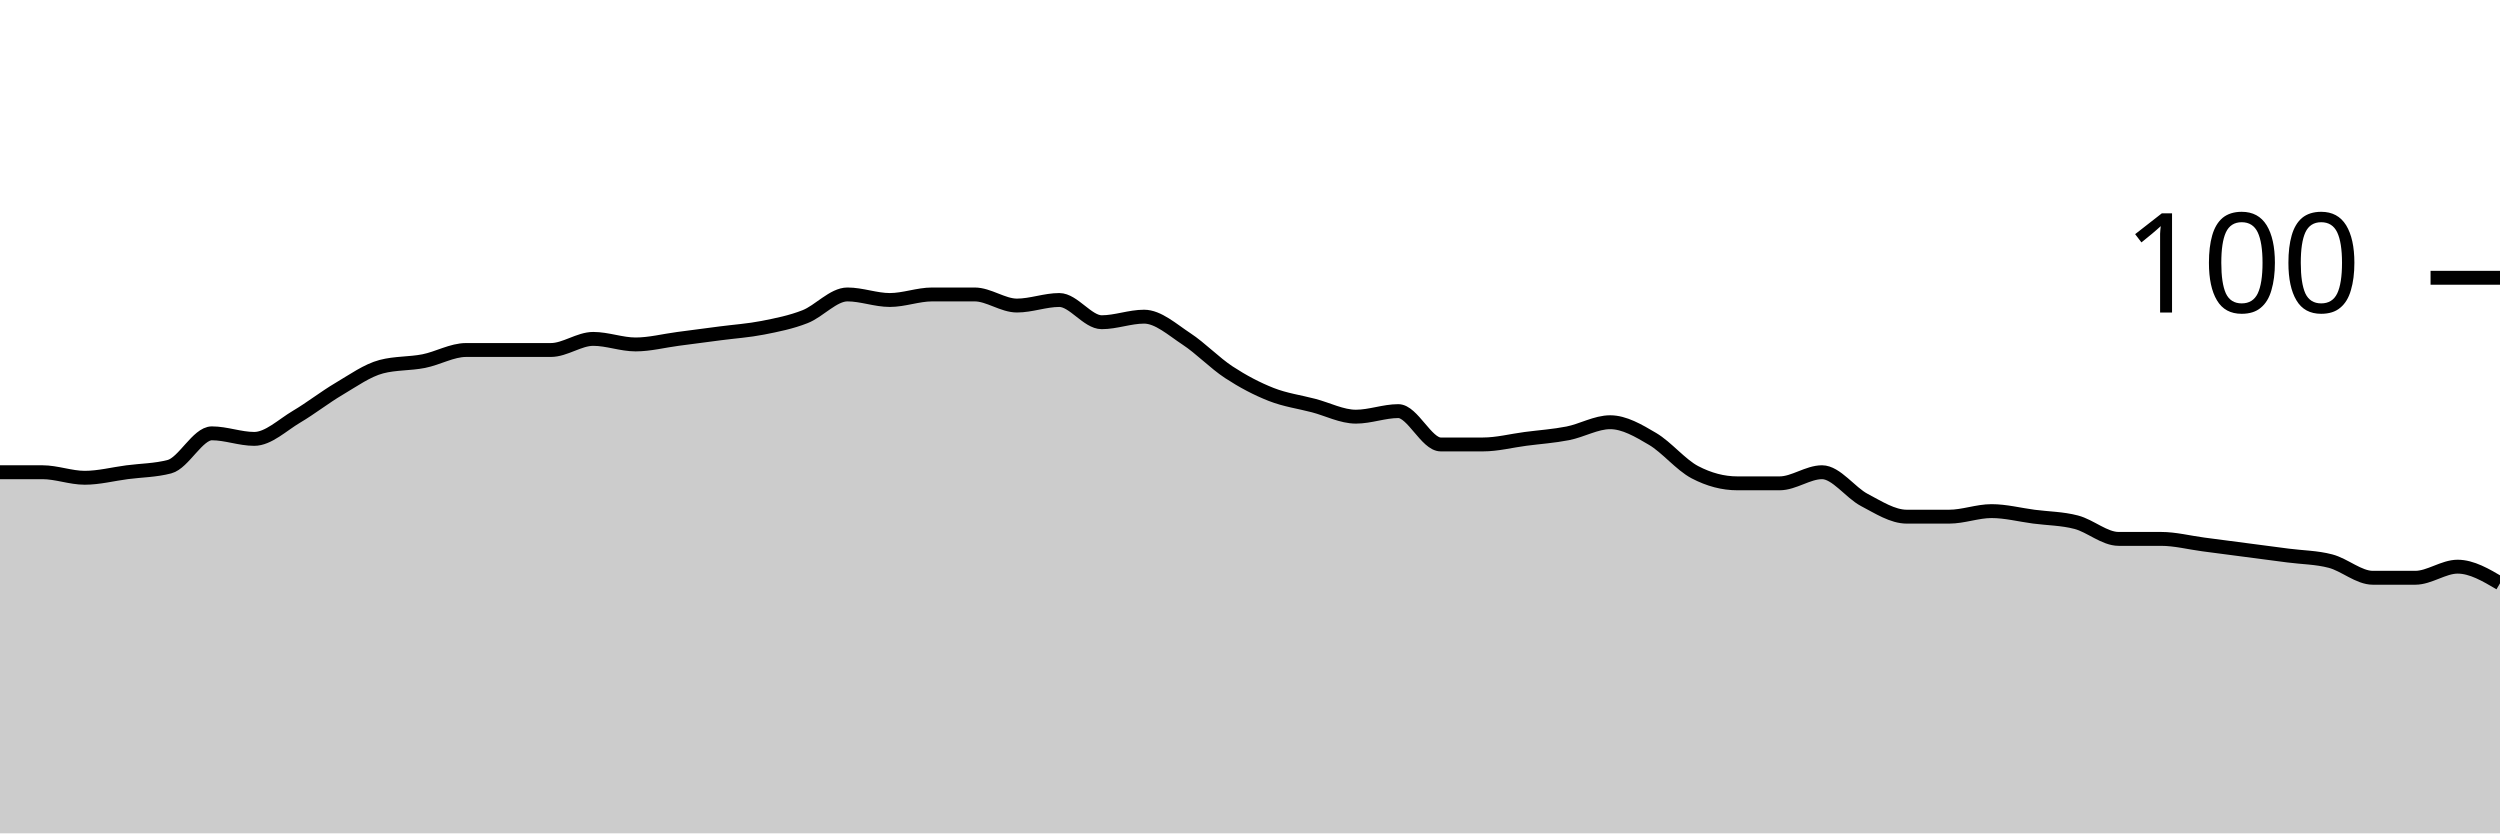
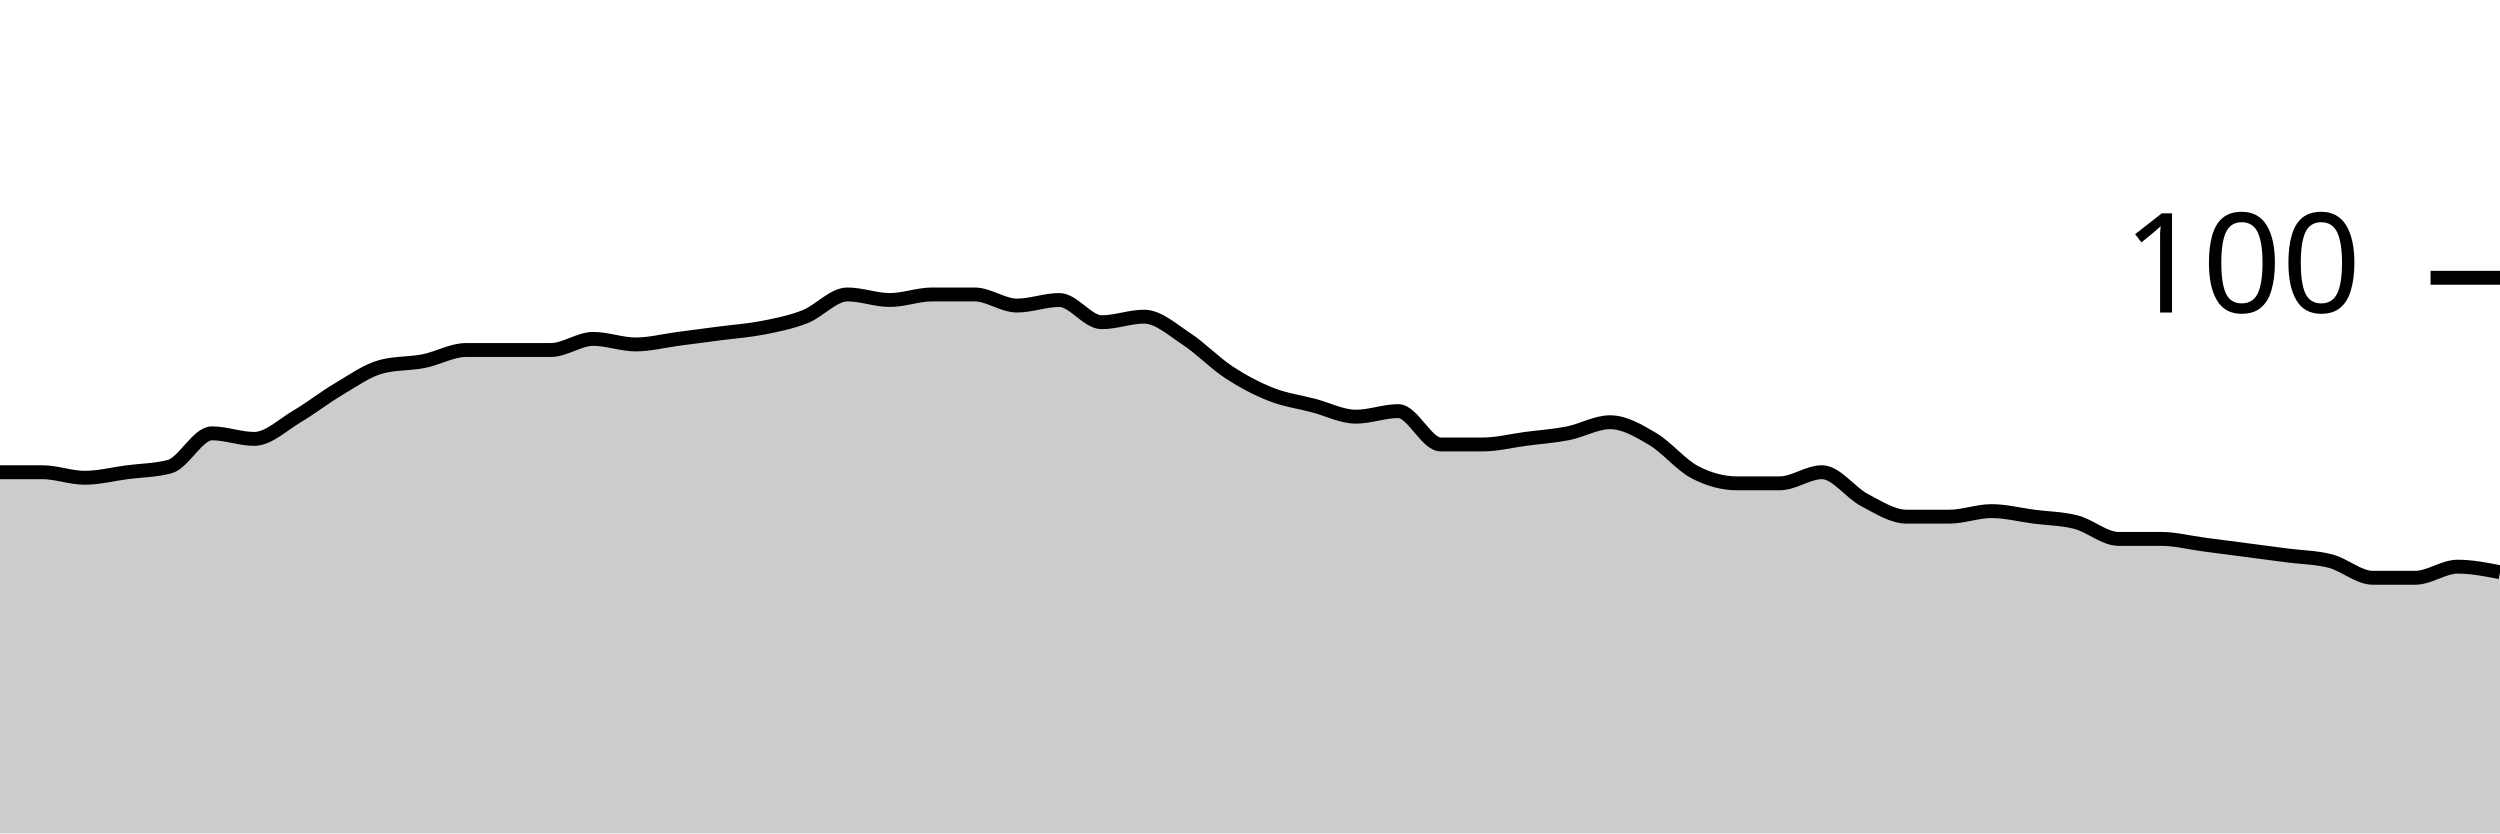
<svg xmlns="http://www.w3.org/2000/svg" viewBox="0 0 180 60">
  <g transform="translate(0,20)">
-     <path class="area" fill="rgba(0, 0, 0, 0.2)" d="M0,14C1.017,14,2.034,14,3.051,14C4.068,14,5.085,14.4,6.102,14.4C7.119,14.4,8.136,14.133,9.153,14C10.169,13.867,11.186,13.867,12.203,13.6C13.22,13.333,14.237,11.2,15.254,11.2C16.271,11.2,17.288,11.6,18.305,11.6C19.322,11.6,20.339,10.6,21.356,10C22.373,9.4,23.39,8.6,24.407,8C25.424,7.4,26.441,6.667,27.458,6.4C28.475,6.133,29.492,6.2,30.508,6C31.525,5.8,32.542,5.2,33.559,5.2C34.576,5.2,35.593,5.2,36.61,5.2C37.627,5.2,38.644,5.2,39.661,5.2C40.678,5.2,41.695,4.4,42.712,4.4C43.729,4.4,44.746,4.8,45.763,4.8C46.78,4.8,47.797,4.533,48.814,4.4C49.831,4.267,50.847,4.133,51.864,4C52.881,3.867,53.898,3.8,54.915,3.6C55.932,3.4,56.949,3.2,57.966,2.8C58.983,2.4,60,1.2,61.017,1.2C62.034,1.2,63.051,1.6,64.068,1.6C65.085,1.6,66.102,1.2,67.119,1.2C68.136,1.2,69.153,1.2,70.169,1.2C71.186,1.2,72.203,2,73.22,2C74.237,2,75.254,1.6,76.271,1.6C77.288,1.6,78.305,3.2,79.322,3.2C80.339,3.2,81.356,2.8,82.373,2.8C83.39,2.8,84.407,3.733,85.424,4.4C86.441,5.067,87.458,6.133,88.475,6.8C89.492,7.467,90.508,8,91.525,8.4C92.542,8.8,93.559,8.933,94.576,9.2C95.593,9.467,96.61,10,97.627,10C98.644,10,99.661,9.6,100.678,9.6C101.695,9.6,102.712,12,103.729,12C104.746,12,105.763,12,106.78,12C107.797,12,108.814,11.733,109.831,11.6C110.847,11.467,111.864,11.4,112.881,11.2C113.898,11,114.915,10.4,115.932,10.4C116.949,10.4,117.966,11,118.983,11.6C120,12.2,121.017,13.467,122.034,14C123.051,14.533,124.068,14.8,125.085,14.8C126.102,14.8,127.119,14.8,128.136,14.8C129.153,14.8,130.169,14,131.186,14C132.203,14,133.22,15.467,134.237,16C135.254,16.533,136.271,17.2,137.288,17.2C138.305,17.2,139.322,17.2,140.339,17.2C141.356,17.2,142.373,16.8,143.39,16.8C144.407,16.8,145.424,17.067,146.441,17.2C147.458,17.333,148.475,17.333,149.492,17.6C150.508,17.867,151.525,18.8,152.542,18.8C153.559,18.8,154.576,18.8,155.593,18.8C156.61,18.8,157.627,19.067,158.644,19.2C159.661,19.333,160.678,19.467,161.695,19.6C162.712,19.733,163.729,19.867,164.746,20C165.763,20.133,166.78,20.133,167.797,20.4C168.814,20.667,169.831,21.6,170.847,21.6C171.864,21.6,172.881,21.6,173.898,21.6C174.915,21.6,175.932,20.8,176.949,20.8C177.966,20.8,178.983,21.4,180,22L180,40C178.983,40,177.966,40,176.949,40C175.932,40,174.915,40,173.898,40C172.881,40,171.864,40,170.847,40C169.831,40,168.814,40,167.797,40C166.78,40,165.763,40,164.746,40C163.729,40,162.712,40,161.695,40C160.678,40,159.661,40,158.644,40C157.627,40,156.61,40,155.593,40C154.576,40,153.559,40,152.542,40C151.525,40,150.508,40,149.492,40C148.475,40,147.458,40,146.441,40C145.424,40,144.407,40,143.39,40C142.373,40,141.356,40,140.339,40C139.322,40,138.305,40,137.288,40C136.271,40,135.254,40,134.237,40C133.22,40,132.203,40,131.186,40C130.169,40,129.153,40,128.136,40C127.119,40,126.102,40,125.085,40C124.068,40,123.051,40,122.034,40C121.017,40,120,40,118.983,40C117.966,40,116.949,40,115.932,40C114.915,40,113.898,40,112.881,40C111.864,40,110.847,40,109.831,40C108.814,40,107.797,40,106.78,40C105.763,40,104.746,40,103.729,40C102.712,40,101.695,40,100.678,40C99.661,40,98.644,40,97.627,40C96.61,40,95.593,40,94.576,40C93.559,40,92.542,40,91.525,40C90.508,40,89.492,40,88.475,40C87.458,40,86.441,40,85.424,40C84.407,40,83.39,40,82.373,40C81.356,40,80.339,40,79.322,40C78.305,40,77.288,40,76.271,40C75.254,40,74.237,40,73.22,40C72.203,40,71.186,40,70.169,40C69.153,40,68.136,40,67.119,40C66.102,40,65.085,40,64.068,40C63.051,40,62.034,40,61.017,40C60,40,58.983,40,57.966,40C56.949,40,55.932,40,54.915,40C53.898,40,52.881,40,51.864,40C50.847,40,49.831,40,48.814,40C47.797,40,46.78,40,45.763,40C44.746,40,43.729,40,42.712,40C41.695,40,40.678,40,39.661,40C38.644,40,37.627,40,36.61,40C35.593,40,34.576,40,33.559,40C32.542,40,31.525,40,30.508,40C29.492,40,28.475,40,27.458,40C26.441,40,25.424,40,24.407,40C23.39,40,22.373,40,21.356,40C20.339,40,19.322,40,18.305,40C17.288,40,16.271,40,15.254,40C14.237,40,13.22,40,12.203,40C11.186,40,10.169,40,9.153,40C8.136,40,7.119,40,6.102,40C5.085,40,4.068,40,3.051,40C2.034,40,1.017,40,0,40Z" />
-     <path class="line" stroke="black" fill="none" d="M0,14C1.017,14,2.034,14,3.051,14C4.068,14,5.085,14.4,6.102,14.4C7.119,14.4,8.136,14.133,9.153,14C10.169,13.867,11.186,13.867,12.203,13.6C13.22,13.333,14.237,11.2,15.254,11.2C16.271,11.2,17.288,11.6,18.305,11.6C19.322,11.6,20.339,10.6,21.356,10C22.373,9.4,23.39,8.6,24.407,8C25.424,7.4,26.441,6.667,27.458,6.4C28.475,6.133,29.492,6.2,30.508,6C31.525,5.8,32.542,5.2,33.559,5.2C34.576,5.2,35.593,5.2,36.61,5.2C37.627,5.2,38.644,5.2,39.661,5.2C40.678,5.2,41.695,4.4,42.712,4.4C43.729,4.4,44.746,4.8,45.763,4.8C46.78,4.8,47.797,4.533,48.814,4.4C49.831,4.267,50.847,4.133,51.864,4C52.881,3.867,53.898,3.8,54.915,3.6C55.932,3.4,56.949,3.2,57.966,2.8C58.983,2.4,60,1.2,61.017,1.2C62.034,1.2,63.051,1.6,64.068,1.6C65.085,1.6,66.102,1.2,67.119,1.2C68.136,1.2,69.153,1.2,70.169,1.2C71.186,1.2,72.203,2,73.22,2C74.237,2,75.254,1.6,76.271,1.6C77.288,1.6,78.305,3.2,79.322,3.2C80.339,3.2,81.356,2.8,82.373,2.8C83.39,2.8,84.407,3.733,85.424,4.4C86.441,5.067,87.458,6.133,88.475,6.8C89.492,7.467,90.508,8,91.525,8.4C92.542,8.8,93.559,8.933,94.576,9.2C95.593,9.467,96.61,10,97.627,10C98.644,10,99.661,9.6,100.678,9.6C101.695,9.6,102.712,12,103.729,12C104.746,12,105.763,12,106.78,12C107.797,12,108.814,11.733,109.831,11.6C110.847,11.467,111.864,11.4,112.881,11.2C113.898,11,114.915,10.4,115.932,10.4C116.949,10.4,117.966,11,118.983,11.6C120,12.2,121.017,13.467,122.034,14C123.051,14.533,124.068,14.8,125.085,14.8C126.102,14.8,127.119,14.8,128.136,14.8C129.153,14.8,130.169,14,131.186,14C132.203,14,133.22,15.467,134.237,16C135.254,16.533,136.271,17.2,137.288,17.2C138.305,17.2,139.322,17.2,140.339,17.2C141.356,17.2,142.373,16.8,143.39,16.8C144.407,16.8,145.424,17.067,146.441,17.2C147.458,17.333,148.475,17.333,149.492,17.6C150.508,17.867,151.525,18.8,152.542,18.8C153.559,18.8,154.576,18.8,155.593,18.8C156.61,18.8,157.627,19.067,158.644,19.2C159.661,19.333,160.678,19.467,161.695,19.6C162.712,19.733,163.729,19.867,164.746,20C165.763,20.133,166.78,20.133,167.797,20.4C168.814,20.667,169.831,21.6,170.847,21.6C171.864,21.6,172.881,21.6,173.898,21.6C174.915,21.6,175.932,20.8,176.949,20.8C177.966,20.8,178.983,21.4,180,22" />
+     <path class="area" fill="rgba(0, 0, 0, 0.2)" d="M0,14C1.017,14,2.034,14,3.051,14C4.068,14,5.085,14.4,6.102,14.4C7.119,14.4,8.136,14.133,9.153,14C10.169,13.867,11.186,13.867,12.203,13.6C13.22,13.333,14.237,11.2,15.254,11.2C16.271,11.2,17.288,11.6,18.305,11.6C19.322,11.6,20.339,10.6,21.356,10C22.373,9.4,23.39,8.6,24.407,8C25.424,7.4,26.441,6.667,27.458,6.4C28.475,6.133,29.492,6.2,30.508,6C31.525,5.8,32.542,5.2,33.559,5.2C34.576,5.2,35.593,5.2,36.61,5.2C37.627,5.2,38.644,5.2,39.661,5.2C40.678,5.2,41.695,4.4,42.712,4.4C43.729,4.4,44.746,4.8,45.763,4.8C46.78,4.8,47.797,4.533,48.814,4.4C49.831,4.267,50.847,4.133,51.864,4C52.881,3.867,53.898,3.8,54.915,3.6C55.932,3.4,56.949,3.2,57.966,2.8C58.983,2.4,60,1.2,61.017,1.2C62.034,1.2,63.051,1.6,64.068,1.6C65.085,1.6,66.102,1.2,67.119,1.2C68.136,1.2,69.153,1.2,70.169,1.2C71.186,1.2,72.203,2,73.22,2C74.237,2,75.254,1.6,76.271,1.6C77.288,1.6,78.305,3.2,79.322,3.2C80.339,3.2,81.356,2.8,82.373,2.8C83.39,2.8,84.407,3.733,85.424,4.4C86.441,5.067,87.458,6.133,88.475,6.8C89.492,7.467,90.508,8,91.525,8.4C92.542,8.8,93.559,8.933,94.576,9.2C95.593,9.467,96.61,10,97.627,10C98.644,10,99.661,9.6,100.678,9.6C101.695,9.6,102.712,12,103.729,12C104.746,12,105.763,12,106.78,12C107.797,12,108.814,11.733,109.831,11.6C110.847,11.467,111.864,11.4,112.881,11.2C113.898,11,114.915,10.4,115.932,10.4C116.949,10.4,117.966,11,118.983,11.6C120,12.2,121.017,13.467,122.034,14C123.051,14.533,124.068,14.8,125.085,14.8C126.102,14.8,127.119,14.8,128.136,14.8C129.153,14.8,130.169,14,131.186,14C132.203,14,133.22,15.467,134.237,16C135.254,16.533,136.271,17.2,137.288,17.2C138.305,17.2,139.322,17.2,140.339,17.2C141.356,17.2,142.373,16.8,143.39,16.8C144.407,16.8,145.424,17.067,146.441,17.2C147.458,17.333,148.475,17.333,149.492,17.6C150.508,17.867,151.525,18.8,152.542,18.8C153.559,18.8,154.576,18.8,155.593,18.8C156.61,18.8,157.627,19.067,158.644,19.2C159.661,19.333,160.678,19.467,161.695,19.6C162.712,19.733,163.729,19.867,164.746,20C165.763,20.133,166.78,20.133,167.797,20.4C168.814,20.667,169.831,21.6,170.847,21.6C171.864,21.6,172.881,21.6,173.898,21.6C174.915,21.6,175.932,20.8,176.949,20.8C177.966,20.8,178.983,21,180,21.2L180,40C178.983,40,177.966,40,176.949,40C175.932,40,174.915,40,173.898,40C172.881,40,171.864,40,170.847,40C169.831,40,168.814,40,167.797,40C166.78,40,165.763,40,164.746,40C163.729,40,162.712,40,161.695,40C160.678,40,159.661,40,158.644,40C157.627,40,156.61,40,155.593,40C154.576,40,153.559,40,152.542,40C151.525,40,150.508,40,149.492,40C148.475,40,147.458,40,146.441,40C145.424,40,144.407,40,143.39,40C142.373,40,141.356,40,140.339,40C139.322,40,138.305,40,137.288,40C136.271,40,135.254,40,134.237,40C133.22,40,132.203,40,131.186,40C130.169,40,129.153,40,128.136,40C127.119,40,126.102,40,125.085,40C124.068,40,123.051,40,122.034,40C121.017,40,120,40,118.983,40C117.966,40,116.949,40,115.932,40C114.915,40,113.898,40,112.881,40C111.864,40,110.847,40,109.831,40C108.814,40,107.797,40,106.78,40C105.763,40,104.746,40,103.729,40C102.712,40,101.695,40,100.678,40C99.661,40,98.644,40,97.627,40C96.61,40,95.593,40,94.576,40C93.559,40,92.542,40,91.525,40C90.508,40,89.492,40,88.475,40C87.458,40,86.441,40,85.424,40C84.407,40,83.39,40,82.373,40C81.356,40,80.339,40,79.322,40C78.305,40,77.288,40,76.271,40C75.254,40,74.237,40,73.22,40C72.203,40,71.186,40,70.169,40C69.153,40,68.136,40,67.119,40C66.102,40,65.085,40,64.068,40C63.051,40,62.034,40,61.017,40C60,40,58.983,40,57.966,40C56.949,40,55.932,40,54.915,40C53.898,40,52.881,40,51.864,40C50.847,40,49.831,40,48.814,40C47.797,40,46.78,40,45.763,40C44.746,40,43.729,40,42.712,40C41.695,40,40.678,40,39.661,40C38.644,40,37.627,40,36.61,40C35.593,40,34.576,40,33.559,40C32.542,40,31.525,40,30.508,40C29.492,40,28.475,40,27.458,40C26.441,40,25.424,40,24.407,40C23.39,40,22.373,40,21.356,40C20.339,40,19.322,40,18.305,40C17.288,40,16.271,40,15.254,40C14.237,40,13.22,40,12.203,40C11.186,40,10.169,40,9.153,40C8.136,40,7.119,40,6.102,40C5.085,40,4.068,40,3.051,40C2.034,40,1.017,40,0,40Z" />
+     <path class="line" stroke="black" fill="none" d="M0,14C1.017,14,2.034,14,3.051,14C4.068,14,5.085,14.4,6.102,14.4C7.119,14.4,8.136,14.133,9.153,14C10.169,13.867,11.186,13.867,12.203,13.6C13.22,13.333,14.237,11.2,15.254,11.2C16.271,11.2,17.288,11.6,18.305,11.6C19.322,11.6,20.339,10.6,21.356,10C22.373,9.4,23.39,8.6,24.407,8C25.424,7.4,26.441,6.667,27.458,6.4C28.475,6.133,29.492,6.2,30.508,6C31.525,5.8,32.542,5.2,33.559,5.2C34.576,5.2,35.593,5.2,36.61,5.2C37.627,5.2,38.644,5.2,39.661,5.2C40.678,5.2,41.695,4.4,42.712,4.4C43.729,4.4,44.746,4.8,45.763,4.8C46.78,4.8,47.797,4.533,48.814,4.4C49.831,4.267,50.847,4.133,51.864,4C52.881,3.867,53.898,3.8,54.915,3.6C55.932,3.4,56.949,3.2,57.966,2.8C58.983,2.4,60,1.2,61.017,1.2C62.034,1.2,63.051,1.6,64.068,1.6C65.085,1.6,66.102,1.2,67.119,1.2C68.136,1.2,69.153,1.2,70.169,1.2C71.186,1.2,72.203,2,73.22,2C74.237,2,75.254,1.6,76.271,1.6C77.288,1.6,78.305,3.2,79.322,3.2C80.339,3.2,81.356,2.8,82.373,2.8C83.39,2.8,84.407,3.733,85.424,4.4C86.441,5.067,87.458,6.133,88.475,6.8C89.492,7.467,90.508,8,91.525,8.4C92.542,8.8,93.559,8.933,94.576,9.2C95.593,9.467,96.61,10,97.627,10C98.644,10,99.661,9.6,100.678,9.6C101.695,9.6,102.712,12,103.729,12C104.746,12,105.763,12,106.78,12C107.797,12,108.814,11.733,109.831,11.6C110.847,11.467,111.864,11.4,112.881,11.2C113.898,11,114.915,10.4,115.932,10.4C116.949,10.4,117.966,11,118.983,11.6C120,12.2,121.017,13.467,122.034,14C123.051,14.533,124.068,14.8,125.085,14.8C126.102,14.8,127.119,14.8,128.136,14.8C129.153,14.8,130.169,14,131.186,14C132.203,14,133.22,15.467,134.237,16C135.254,16.533,136.271,17.2,137.288,17.2C138.305,17.2,139.322,17.2,140.339,17.2C141.356,17.2,142.373,16.8,143.39,16.8C144.407,16.8,145.424,17.067,146.441,17.2C147.458,17.333,148.475,17.333,149.492,17.6C150.508,17.867,151.525,18.8,152.542,18.8C153.559,18.8,154.576,18.8,155.593,18.8C156.61,18.8,157.627,19.067,158.644,19.2C159.661,19.333,160.678,19.467,161.695,19.6C162.712,19.733,163.729,19.867,164.746,20C165.763,20.133,166.78,20.133,167.797,20.4C168.814,20.667,169.831,21.6,170.847,21.6C171.864,21.6,172.881,21.6,173.898,21.6C174.915,21.6,175.932,20.8,176.949,20.8C177.966,20.8,178.983,21,180,21.2" />
    <path class="axis-ceiling" stroke-width="1" stroke="black" fill="none" d="M175,0L180,0" />
    <text class="axis-ceiling-label" font-family="sans-serif" text-anchor="end" font-size="10px" x="170" y="2.5">100</text>
  </g>
</svg>
